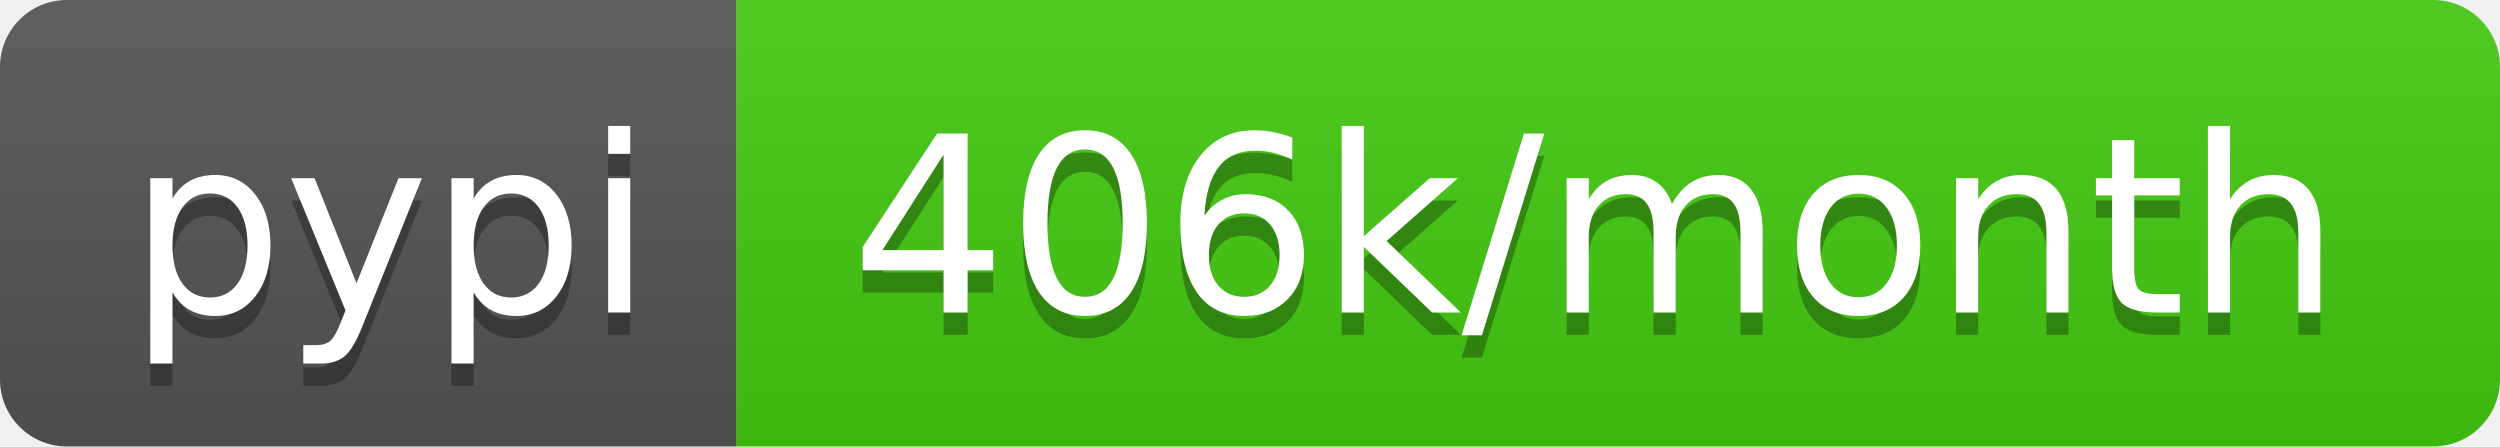
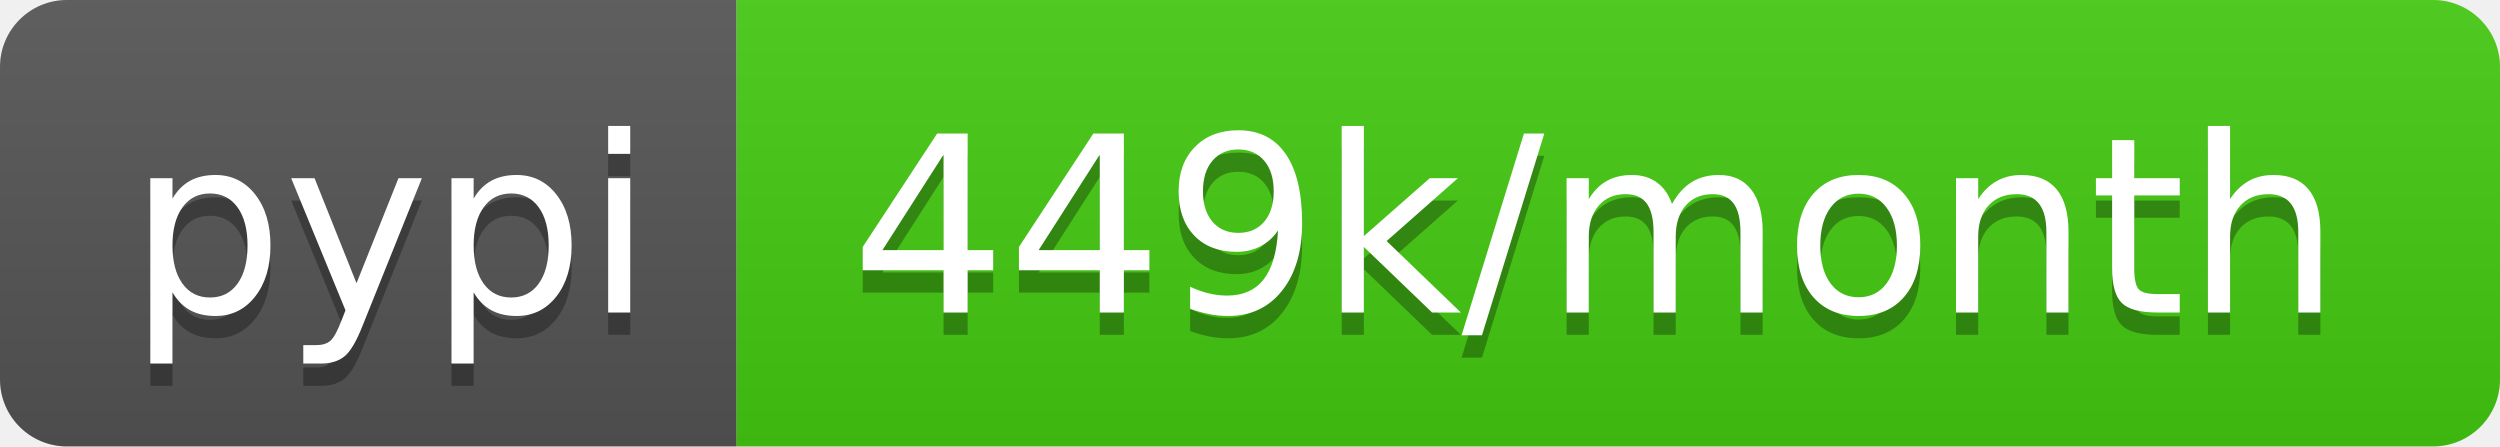
- <svg xmlns="http://www.w3.org/2000/svg" width="112" height="20" role="img" aria-label="pypi: 406k/month">
+ <svg xmlns="http://www.w3.org/2000/svg" width="112" height="20" role="img" aria-label="pypi: 449k/month">
  <linearGradient id="s" x2="0" y2="100%">
    <stop offset="0" stop-color="#bbb" stop-opacity=".1" />
    <stop offset="1" stop-opacity=".1" />
  </linearGradient>
  <clipPath id="r">
    <rect width="112" height="20" rx="3" fill="#fff" />
  </clipPath>
  <g clip-path="url(#r)">
    <rect width="33" height="20" fill="#555" />
    <rect x="33" width="79" height="20" fill="#4c1" />
    <rect width="112" height="20" fill="url(#s)" />
  </g>
  <g fill="#fff" text-anchor="middle" font-family="Verdana,Geneva,DejaVu Sans,sans-serif" text-rendering="geometricPrecision" font-size="110">
    <text aria-hidden="true" x="175" y="150" fill="#010101" fill-opacity=".3" transform="scale(.1)" textLength="230">pypi</text>
    <text x="175" y="140" transform="scale(.1)" fill="#fff" textLength="230">pypi</text>
-     <text aria-hidden="true" x="715" y="150" fill="#010101" fill-opacity=".3" transform="scale(.1)" textLength="690">406k/month</text>
-     <text x="715" y="140" transform="scale(.1)" fill="#fff" textLength="690">406k/month</text>
+     <text aria-hidden="true" x="715" y="150" fill="#010101" fill-opacity=".3" transform="scale(.1)" textLength="690">449k/month</text>
+     <text x="715" y="140" transform="scale(.1)" fill="#fff" textLength="690">449k/month</text>
  </g>
</svg>
